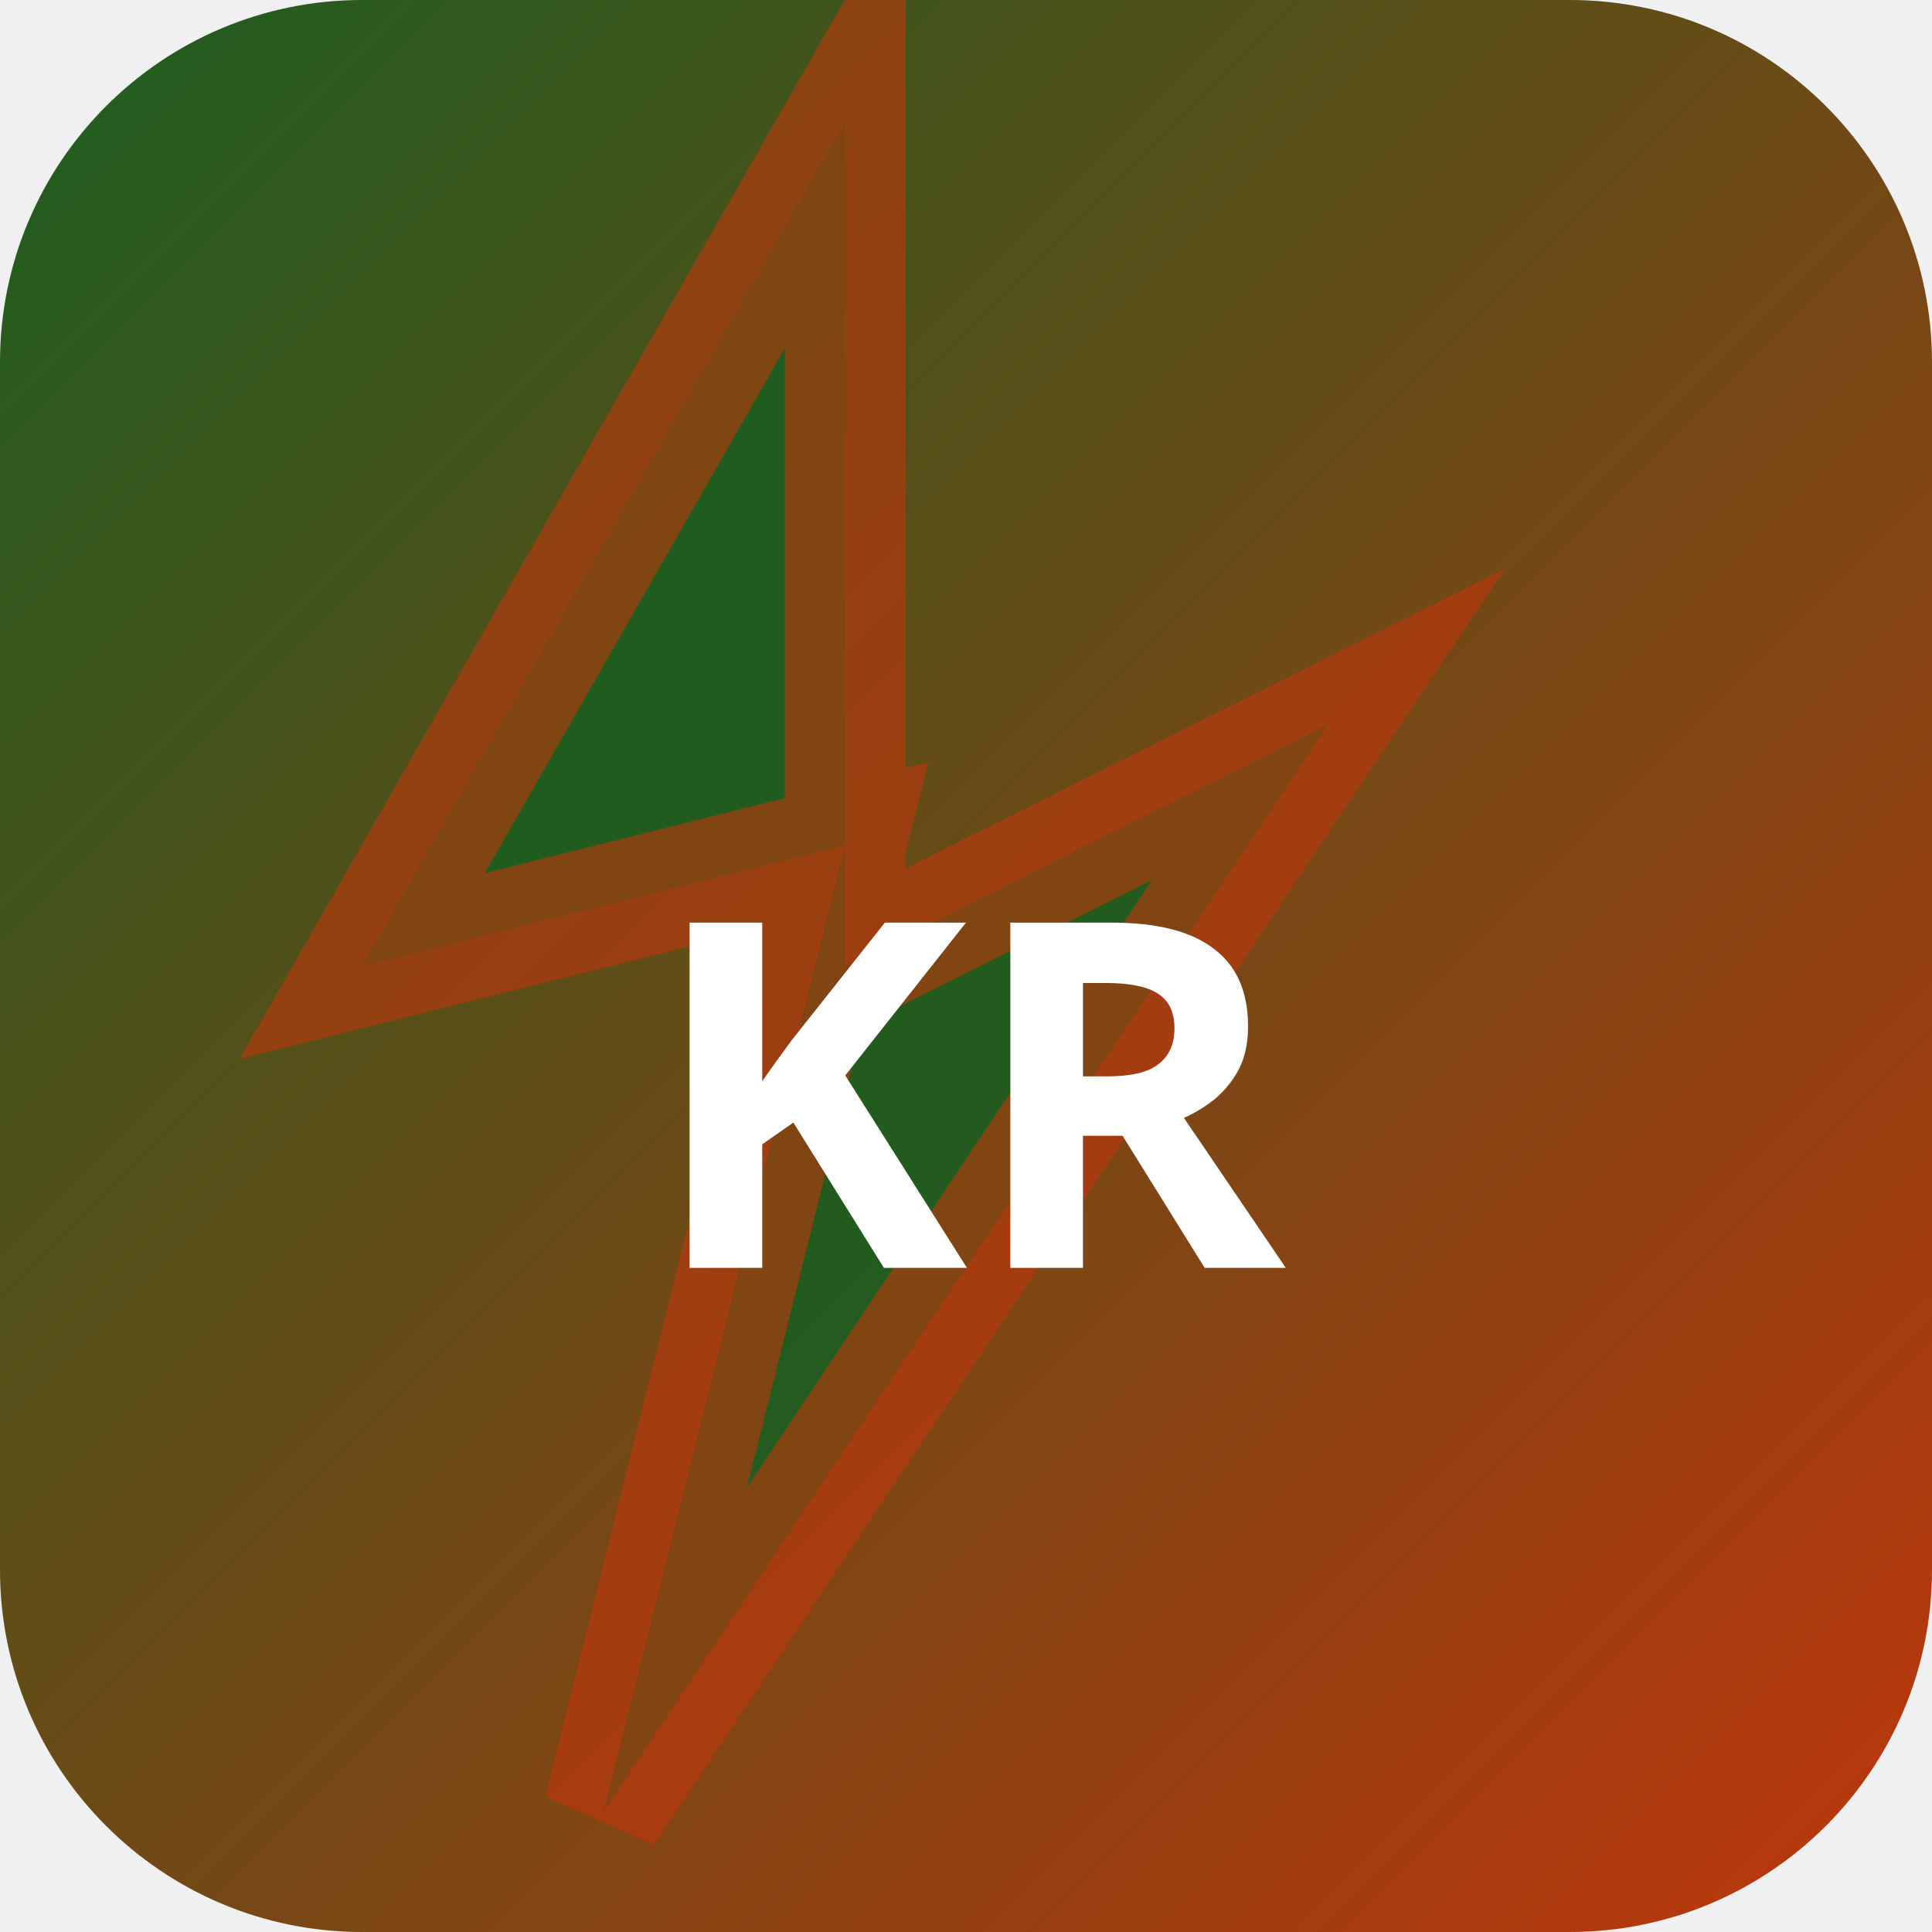
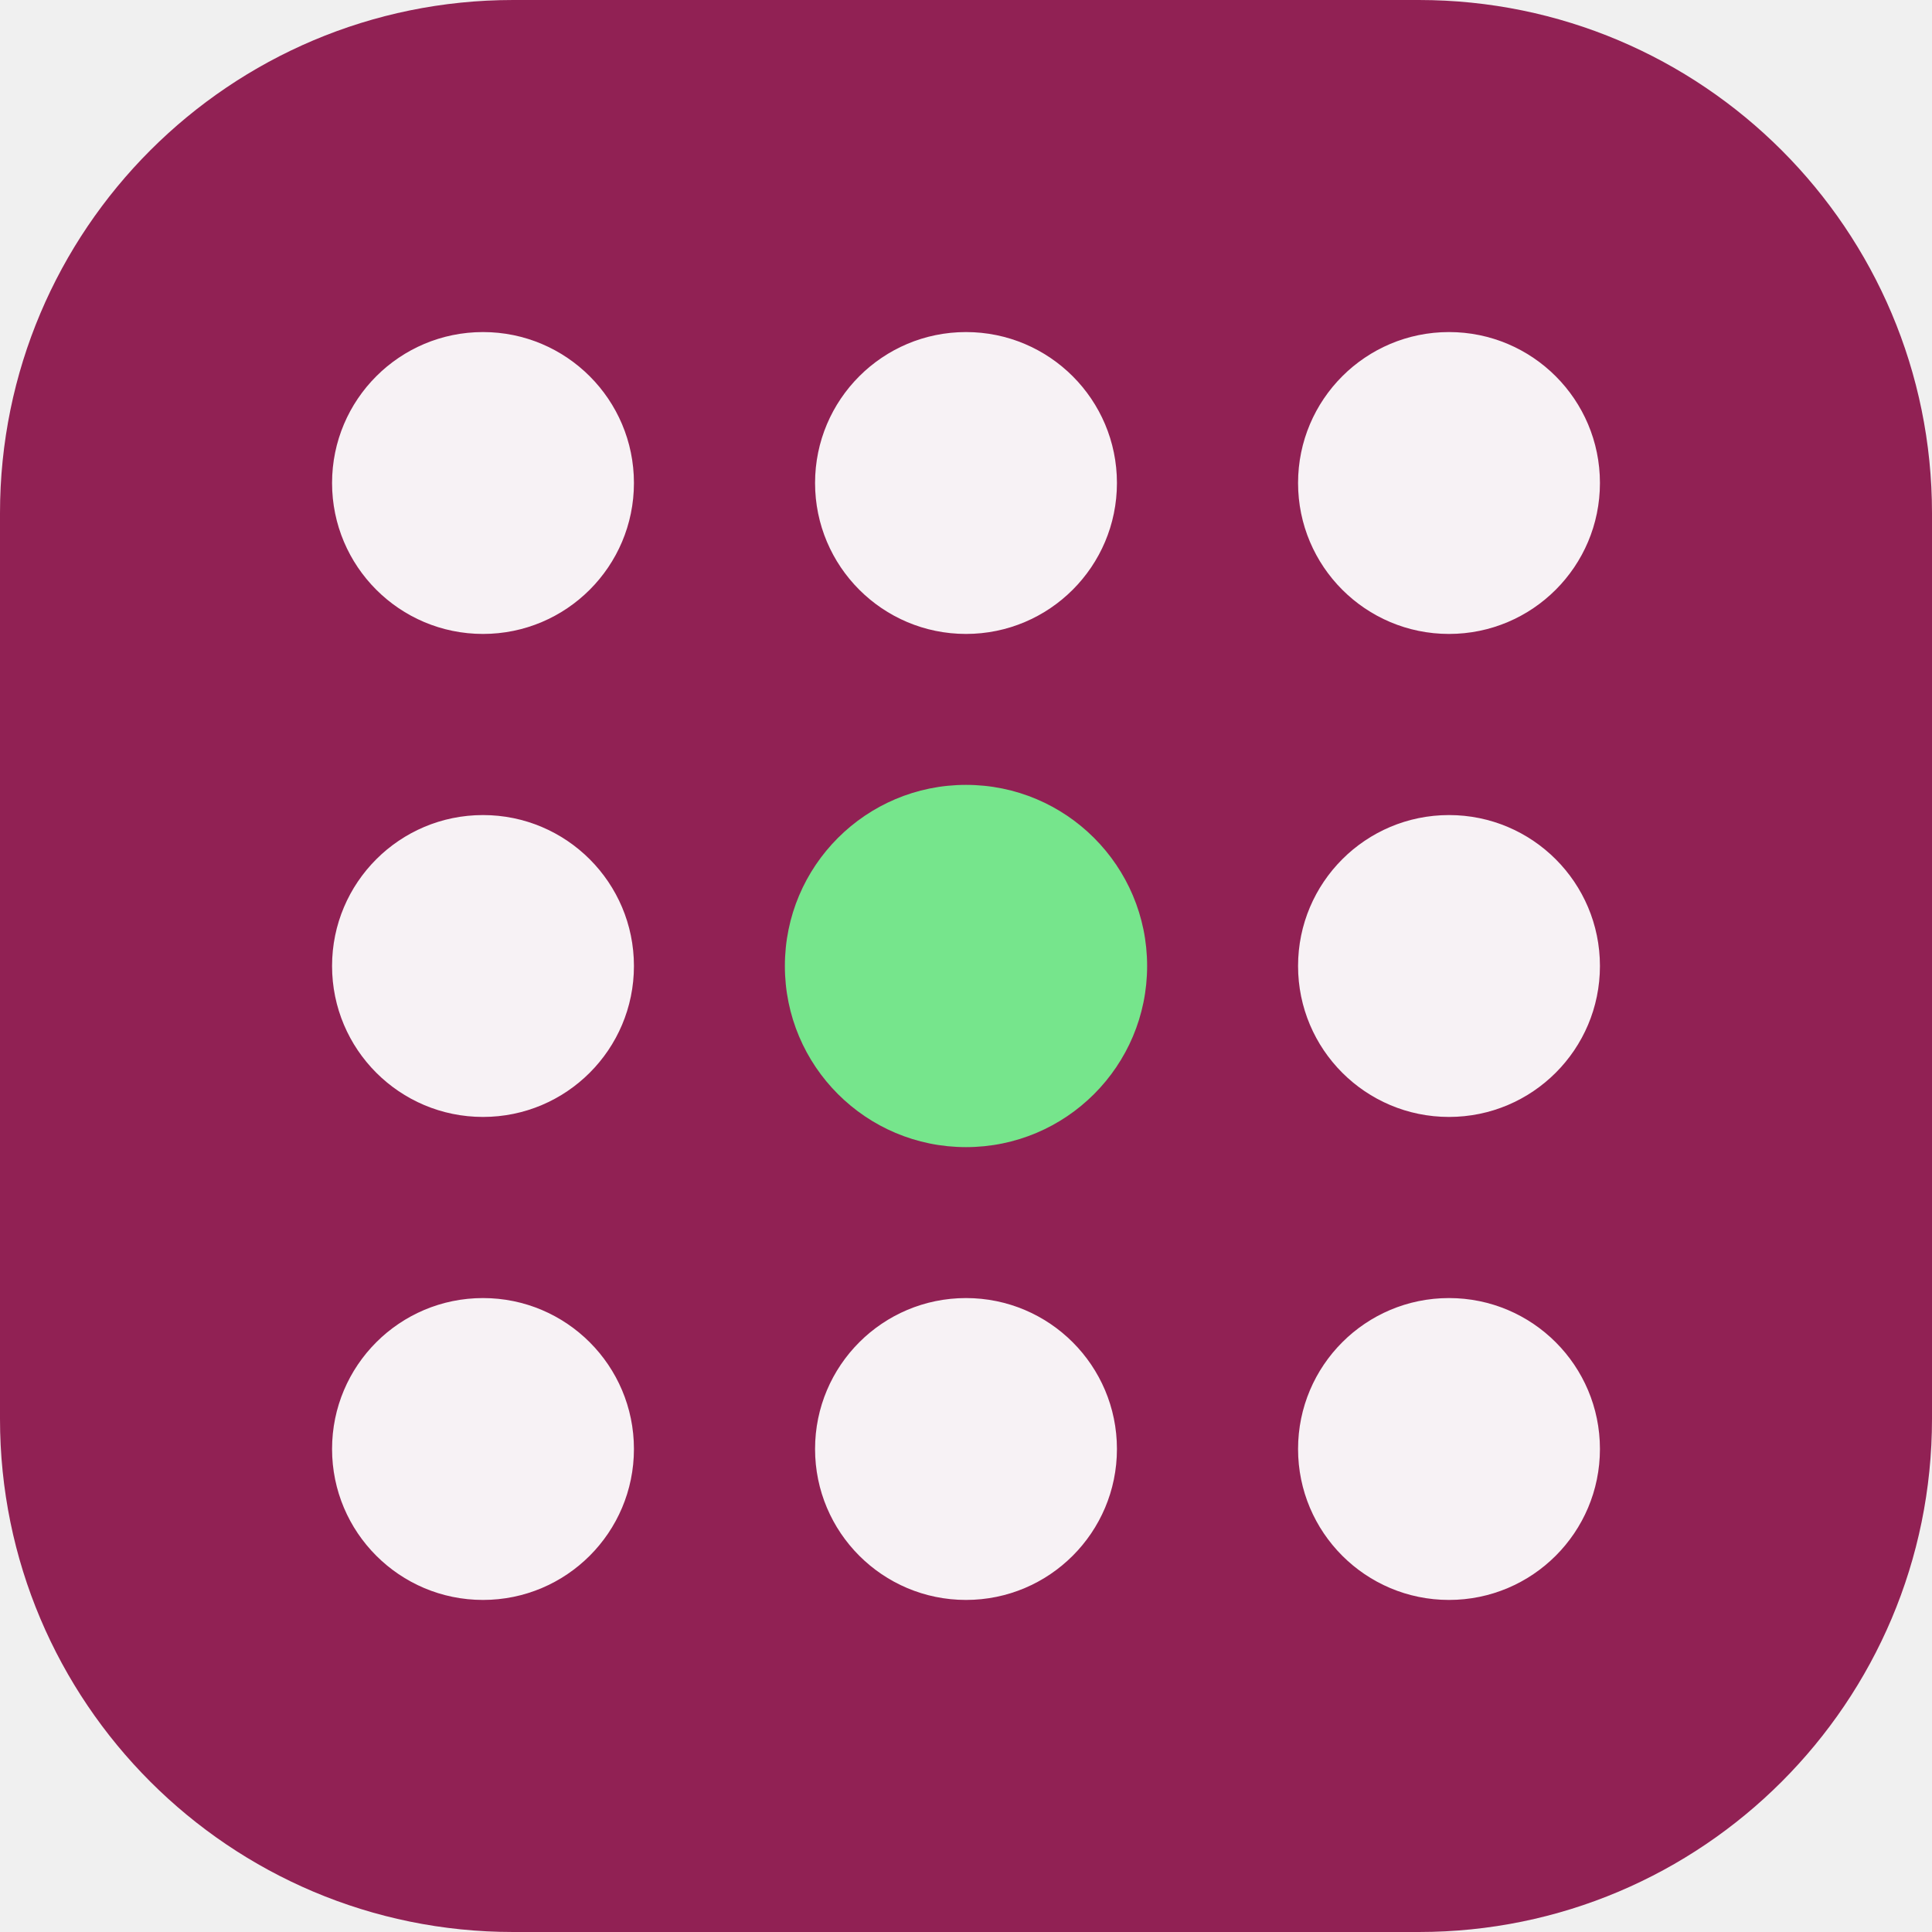
- <svg xmlns="http://www.w3.org/2000/svg" width="32" height="32" viewBox="0 0 32 32">
-   <defs>
-     <linearGradient id="bgkr-p" x1="0" y1="0" x2="1" y2="1">
-       <stop offset="0%" stop-color="#1b5e20" />
-       <stop offset="100%" stop-color="#bf360c" />
-     </linearGradient>
-   </defs>
-   <rect width="32" height="32" rx="6" fill="url(#bgkr-p)" />
-   <polygon points="14,2 6,16 14,14 10,30 22,12 14,16" fill="rgba(27,94,32,0.9)" stroke="rgba(191,54,12,0.6)" stroke-width="2" />
-   <text x="16" y="21" text-anchor="middle" fill="#fff" font-size="8" font-weight="700" font-family="system-ui">KR</text>
+ <svg xmlns="http://www.w3.org/2000/svg" width="64" height="64" viewBox="0 0 64 64" role="img">
+   <rect width="64" height="64" rx="17" fill="hsl(333 63% 35%)" />
+   <g transform="rotate(180 32 32)">
+     <circle cx="16" cy="16" r="5" fill="hsl(333 24% 96%)" />
+     <circle cx="32" cy="16" r="5" fill="hsl(333 24% 96%)" />
+     <circle cx="48" cy="16" r="5" fill="hsl(333 24% 96%)" />
+     <circle cx="16" cy="32" r="5" fill="hsl(333 24% 96%)" />
+     <circle cx="32" cy="32" r="6" fill="hsl(132 68% 68%)" />
+     <circle cx="48" cy="32" r="5" fill="hsl(333 24% 96%)" />
+     <circle cx="16" cy="48" r="5" fill="hsl(333 24% 96%)" />
+     <circle cx="32" cy="48" r="5" fill="hsl(333 24% 96%)" />
+     <circle cx="48" cy="48" r="5" fill="hsl(333 24% 96%)" />
+   </g>
</svg>
